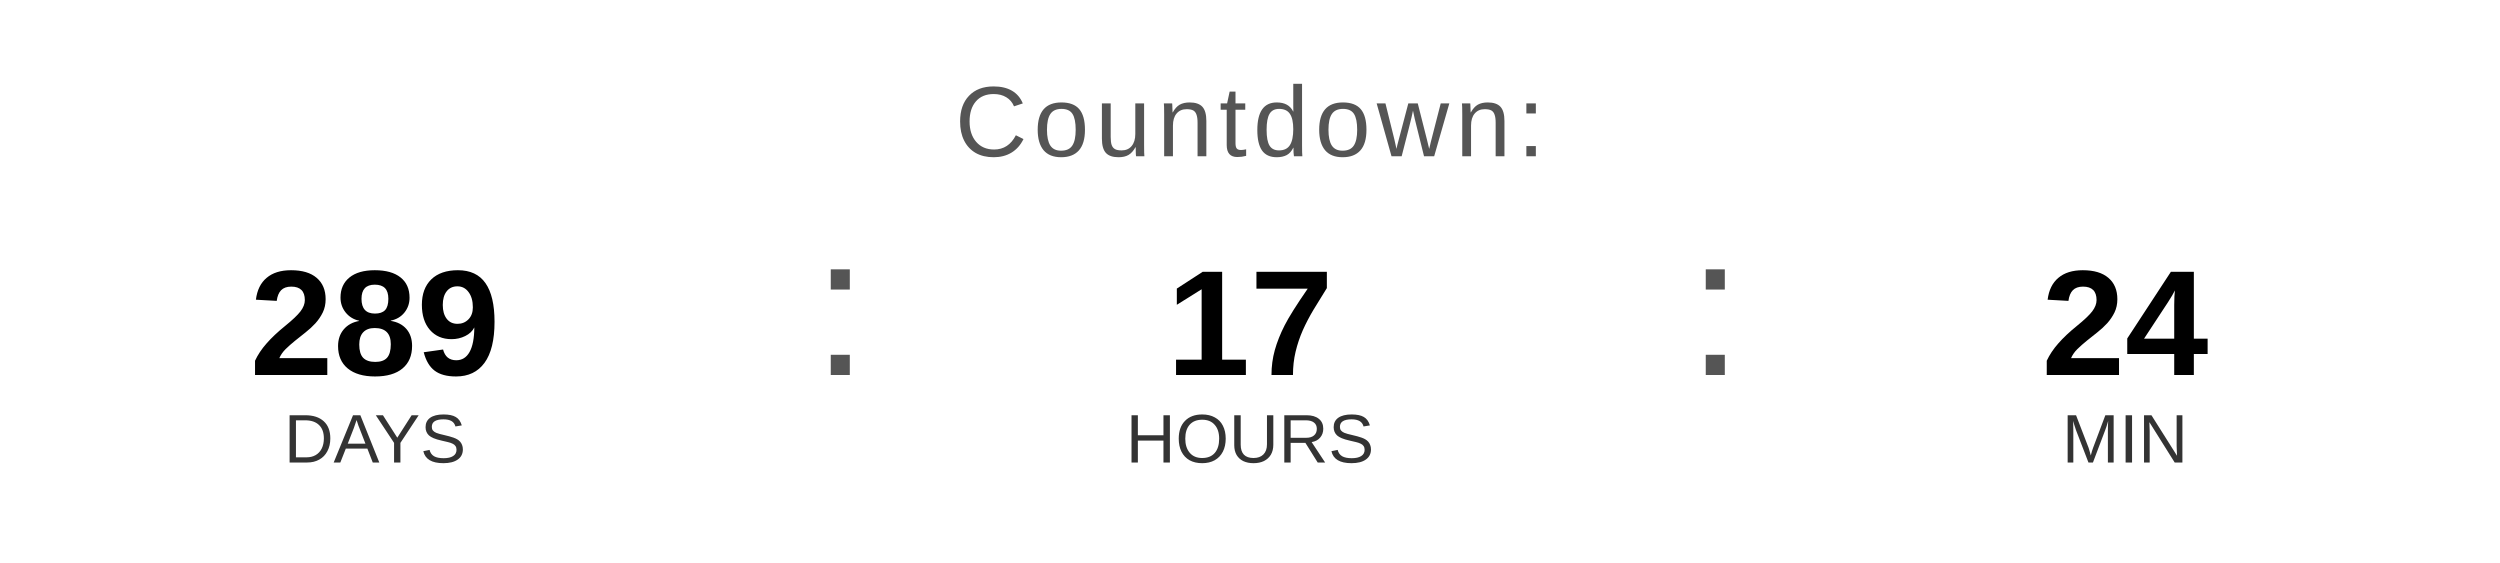
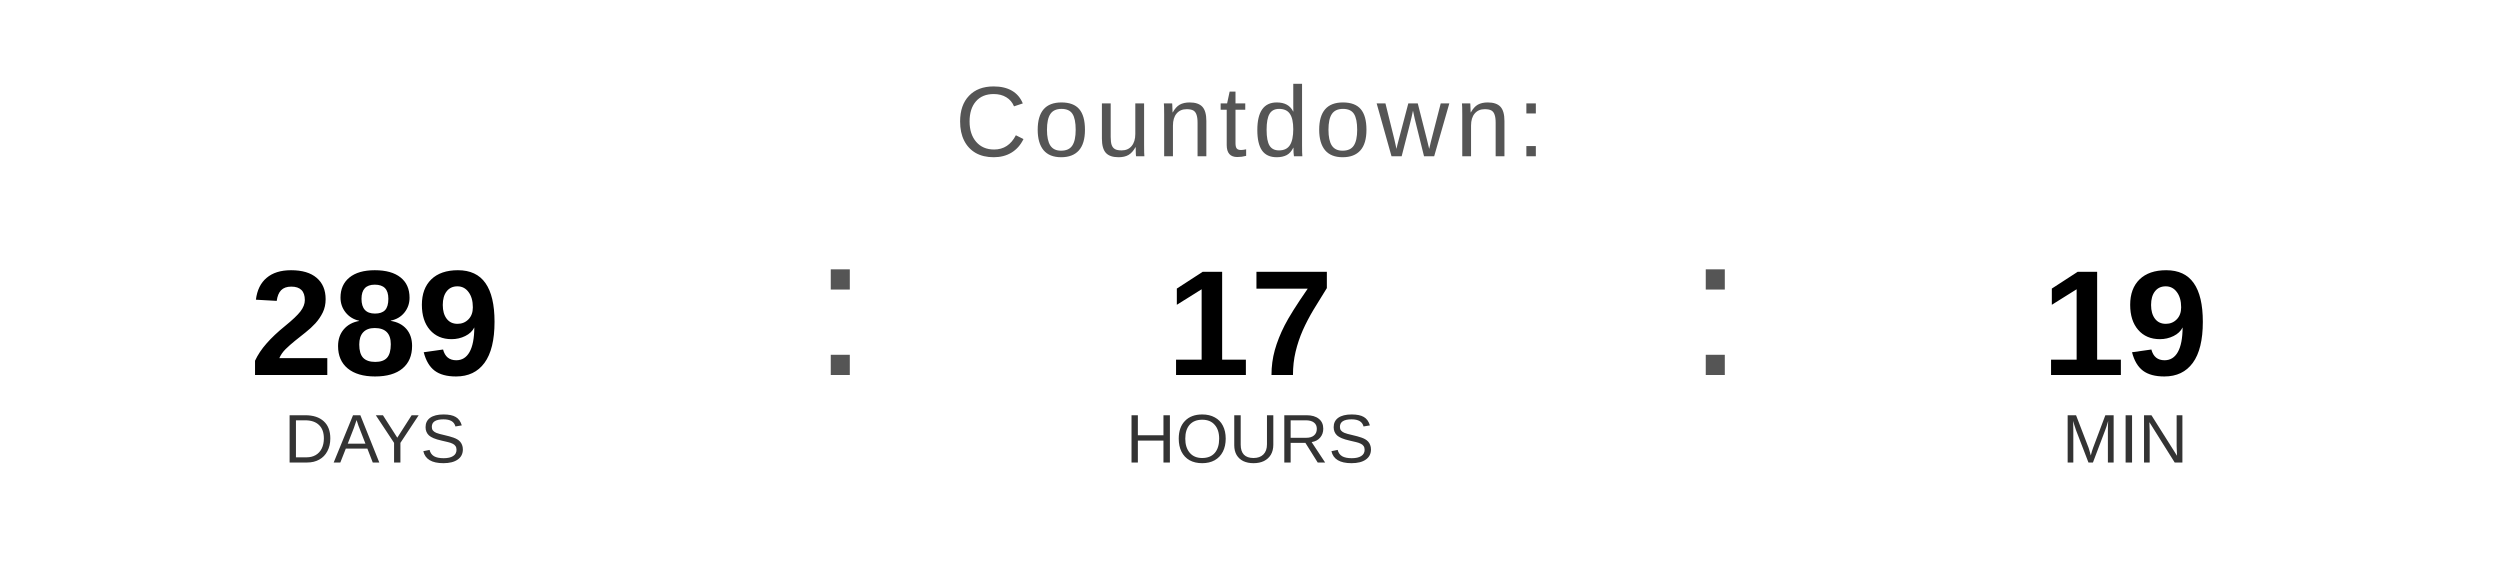
<svg xmlns="http://www.w3.org/2000/svg" width="400" height="90" viewBox="0 0 400 90">
  <text x="200" y="25" font-family="Arial, Helvetica, sans-serif" font-size="16" fill="#555555" text-anchor="middle" letter-spacing="1">
    Countdown:
  </text>
  <text x="60" y="60" font-family="Arial, Helvetica, sans-serif" font-size="24" font-weight="bold" fill="#000000" text-anchor="middle">289</text>
  <text x="60" y="74" font-family="Arial, Helvetica, sans-serif" font-size="11" fill="#333333" text-anchor="middle">DAYS</text>
  <text x="130" y="60" font-family="Arial, sans-serif" font-size="32" fill="#555555">:</text>
  <text x="200" y="60" font-family="Arial, Helvetica, sans-serif" font-size="24" font-weight="bold" fill="#000000" text-anchor="middle">17</text>
  <text x="200" y="74" font-family="Arial, Helvetica, sans-serif" font-size="11" fill="#333333" text-anchor="middle">HOURS</text>
  <text x="270" y="60" font-family="Arial, sans-serif" font-size="32" fill="#555555">:</text>
-   <text x="340" y="60" font-family="Arial, Helvetica, sans-serif" font-size="24" font-weight="bold" fill="#000000" text-anchor="middle">24</text>
+   <text x="340" y="60" font-family="Arial, Helvetica, sans-serif" font-size="24" font-weight="bold" fill="#000000" text-anchor="middle">19</text>
  <text x="340" y="74" font-family="Arial, Helvetica, sans-serif" font-size="11" fill="#333333" text-anchor="middle">MIN</text>
</svg>
